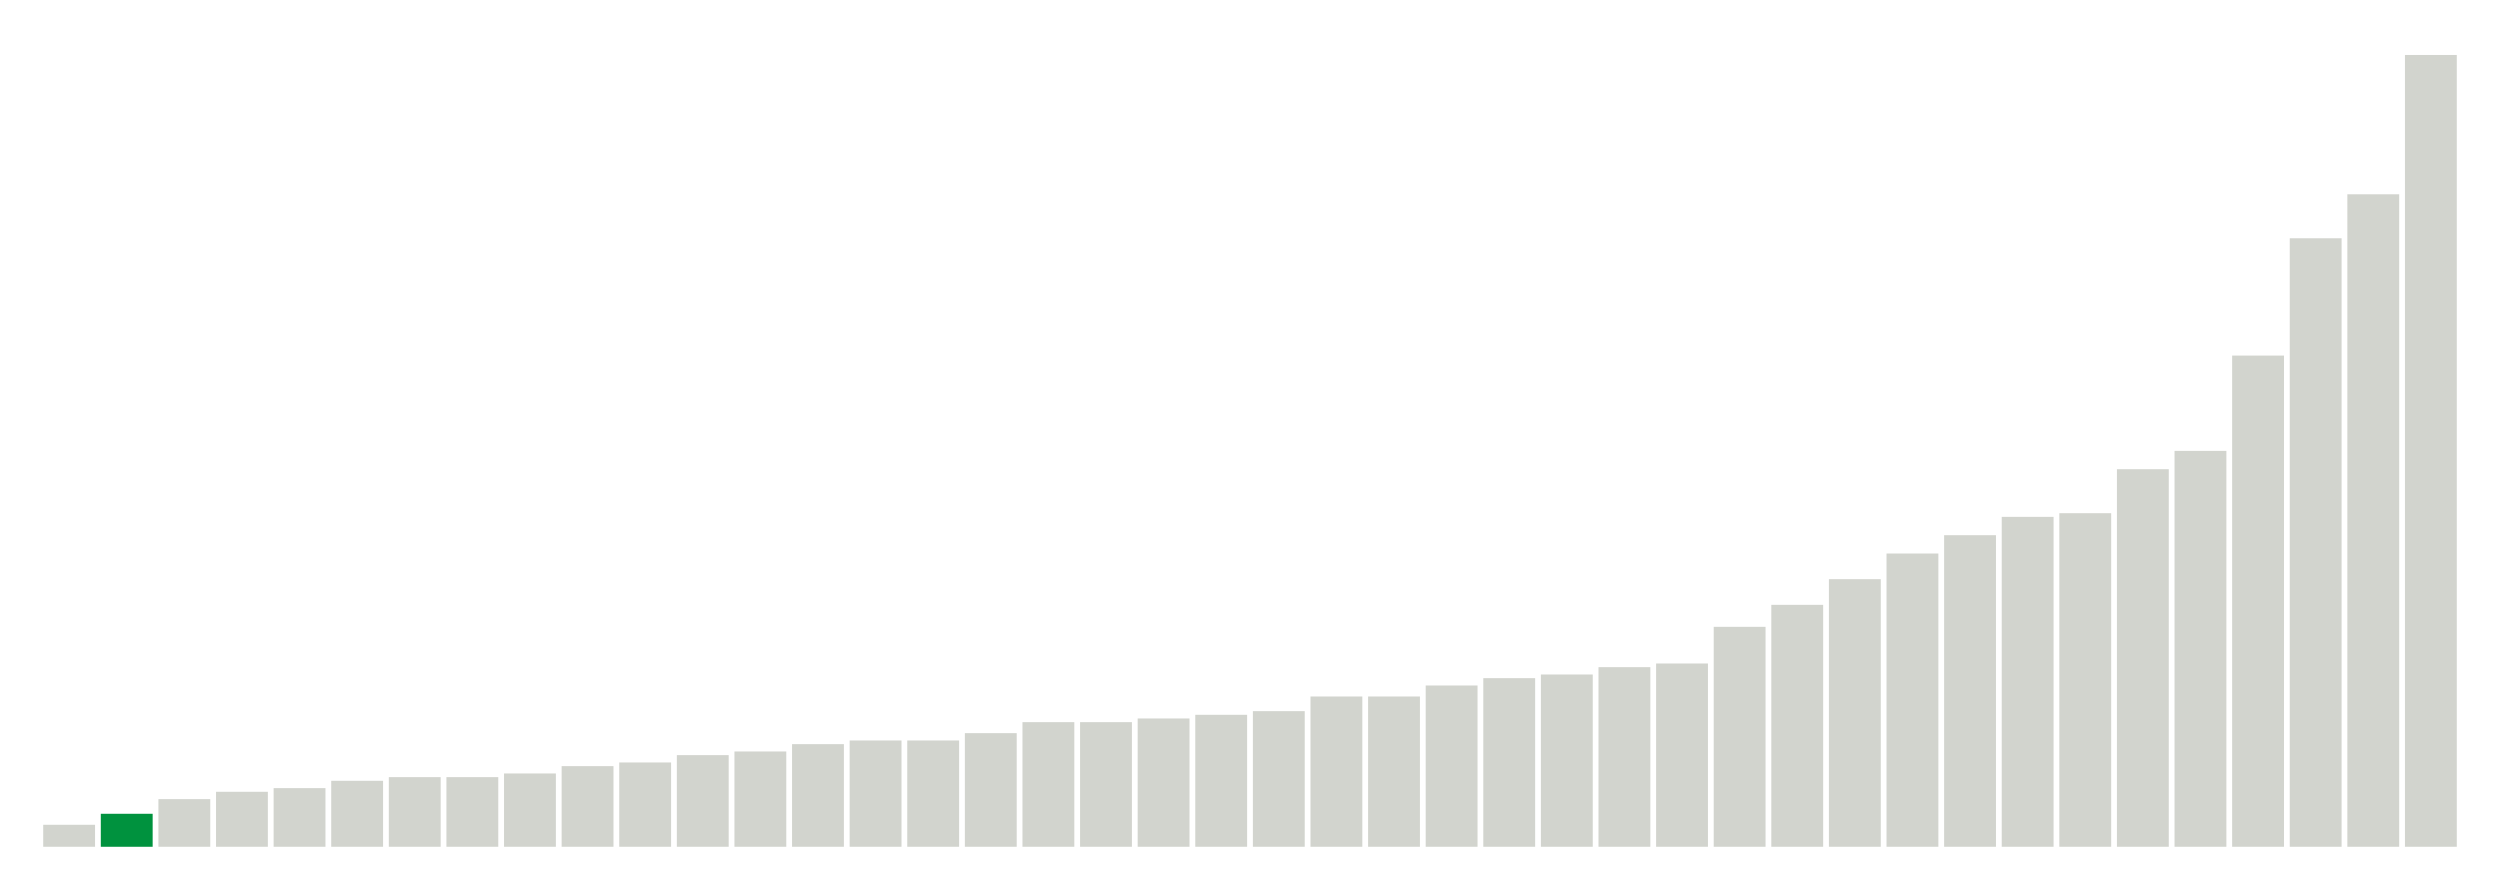
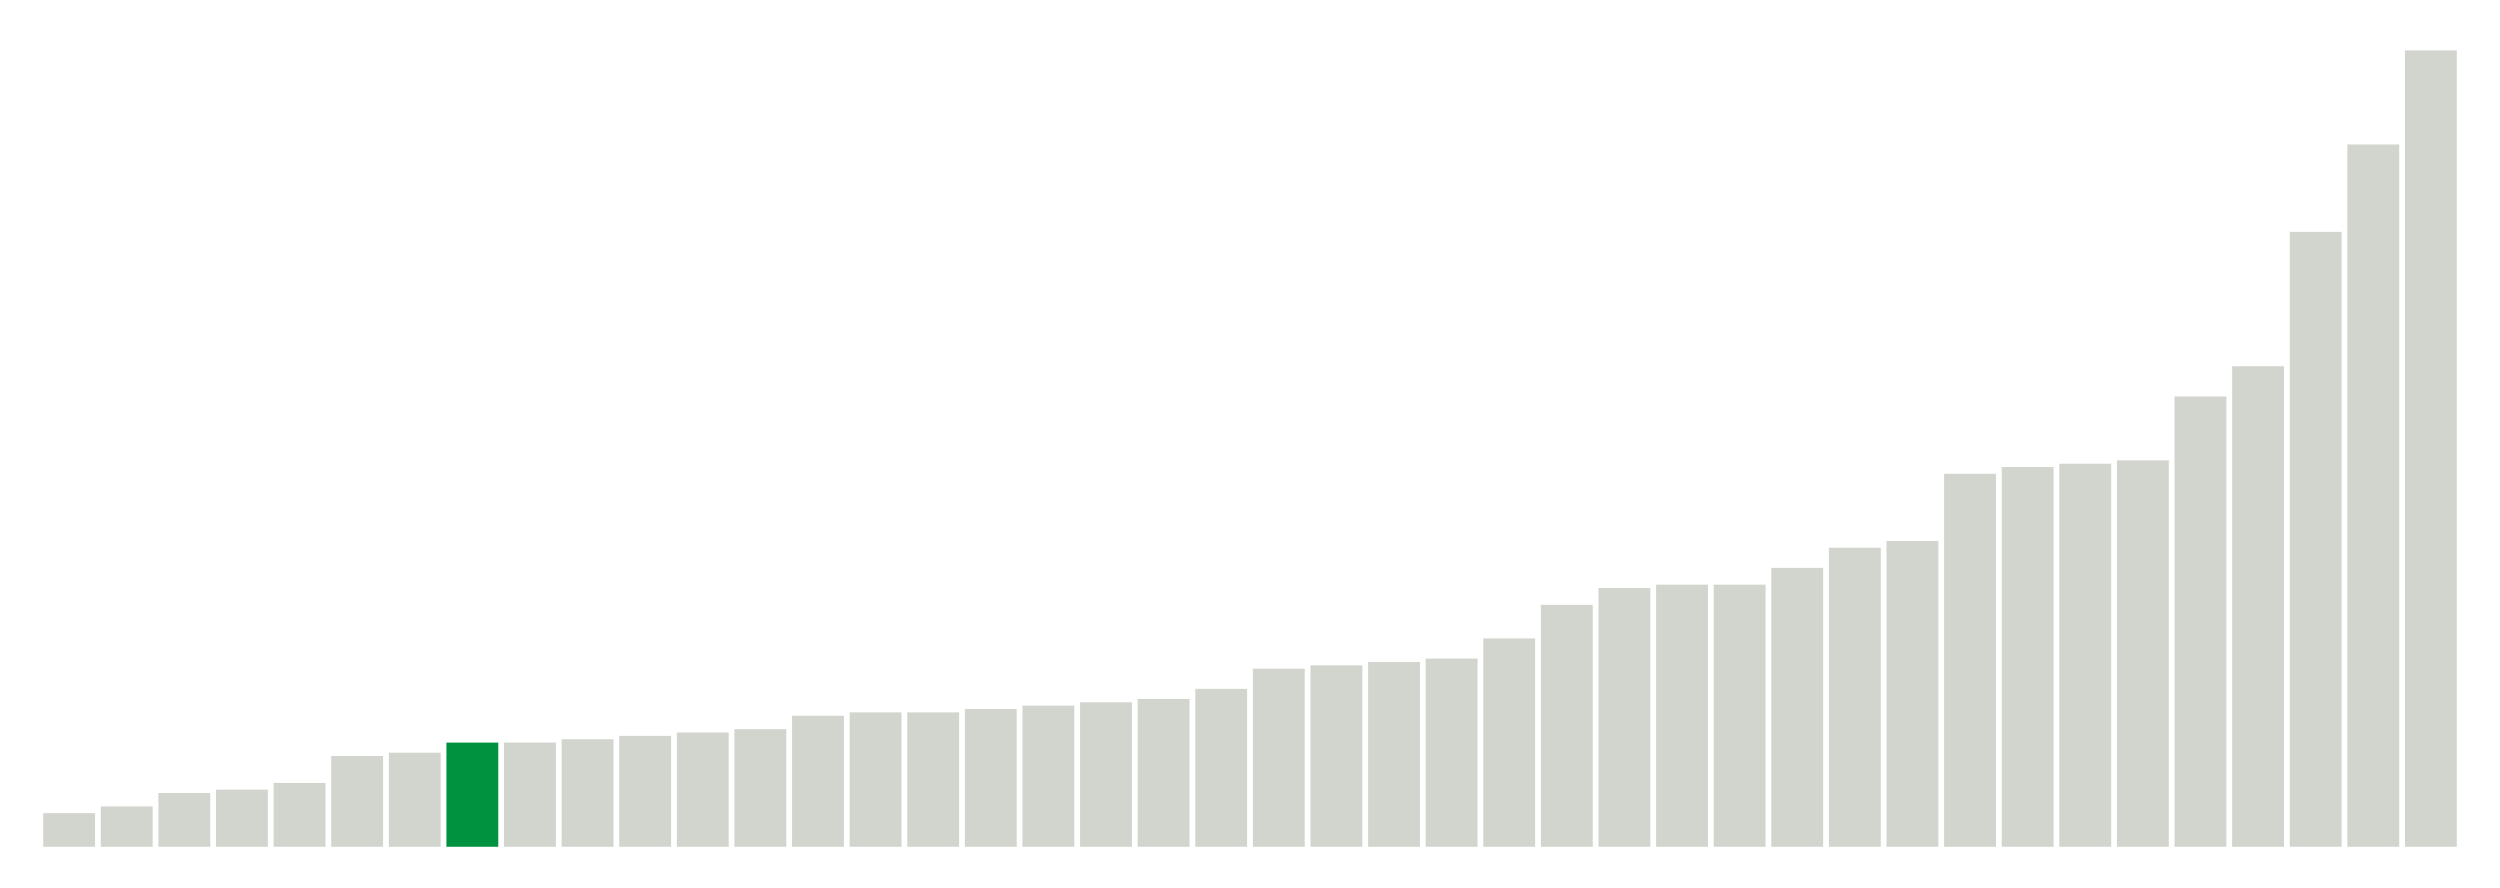
<svg xmlns="http://www.w3.org/2000/svg" version="1.1" class="marks" width="310" height="110">
  <g fill="none" stroke-miterlimit="10" transform="translate(5,5)">
    <g class="mark-group role-frame root" role="graphics-object" aria-roledescription="group mark container">
      <g transform="translate(0,0)">
        <path class="background" aria-hidden="true" d="M0,0h300v100h-300Z" stroke="#ddd" stroke-width="0" />
        <g>
          <g class="mark-rect role-mark marks" role="graphics-object" aria-roledescription="rect mark container">
-             <path aria-label="neighborhood: Greenwich Village - SoHo; unmodified_data_value_geo_entity: 0.6" role="graphics-symbol" aria-roledescription="bar" d="M0.357,97.273h6.429v2.727h-6.429Z" fill="#D2D4CE" />
-             <path aria-label="neighborhood: Bayside - Little Neck; unmodified_data_value_geo_entity: 0.9" role="graphics-symbol" aria-roledescription="bar" d="M7.5,95.909h6.429v4.091h-6.429Z" fill="#00923E" />
-             <path aria-label="neighborhood: Bensonhurst - Bay Ridge; unmodified_data_value_geo_entity: 1.3" role="graphics-symbol" aria-roledescription="bar" d="M14.643,94.091h6.429v5.909h-6.429Z" fill="#D2D4CE" />
-             <path aria-label="neighborhood: Gramercy Park - Murray Hill; unmodified_data_value_geo_entity: 1.5" role="graphics-symbol" aria-roledescription="bar" d="M21.786,93.182h6.429v6.818h-6.429Z" fill="#D2D4CE" />
-             <path aria-label="neighborhood: Upper East Side; unmodified_data_value_geo_entity: 1.6" role="graphics-symbol" aria-roledescription="bar" d="M28.929,92.727h6.429v7.273h-6.429Z" fill="#D2D4CE" />
-             <path aria-label="neighborhood: South Beach - Tottenville; unmodified_data_value_geo_entity: 1.8" role="graphics-symbol" aria-roledescription="bar" d="M36.071,91.818h6.429v8.182h-6.429Z" fill="#D2D4CE" />
-             <path aria-label="neighborhood: Lower Manhattan; unmodified_data_value_geo_entity: 1.9" role="graphics-symbol" aria-roledescription="bar" d="M43.214,91.364h6.429v8.636h-6.429Z" fill="#D2D4CE" />
-             <path aria-label="neighborhood: Flushing - Clearview; unmodified_data_value_geo_entity: 1.9" role="graphics-symbol" aria-roledescription="bar" d="M50.357,91.364h6.429v8.636h-6.429Z" fill="#D2D4CE" />
-             <path aria-label="neighborhood: Borough Park; unmodified_data_value_geo_entity: 2" role="graphics-symbol" aria-roledescription="bar" d="M57.5,90.909h6.429v9.091h-6.429Z" fill="#D2D4CE" />
-             <path aria-label="neighborhood: Ridgewood - Forest Hills; unmodified_data_value_geo_entity: 2.2" role="graphics-symbol" aria-roledescription="bar" d="M64.643,90h6.429v10h-6.429Z" fill="#D2D4CE" />
-             <path aria-label="neighborhood: Upper West Side; unmodified_data_value_geo_entity: 2.3" role="graphics-symbol" aria-roledescription="bar" d="M71.786,89.545h6.429v10.455h-6.429Z" fill="#D2D4CE" />
-             <path aria-label="neighborhood: Long Island City - Astoria; unmodified_data_value_geo_entity: 2.5" role="graphics-symbol" aria-roledescription="bar" d="M78.929,88.636h6.429v11.364h-6.429Z" fill="#D2D4CE" />
-             <path aria-label="neighborhood: Willowbrook; unmodified_data_value_geo_entity: 2.6" role="graphics-symbol" aria-roledescription="bar" d="M86.071,88.182h6.429v11.818h-6.429Z" fill="#D2D4CE" />
-             <path aria-label="neighborhood: Fresh Meadows; unmodified_data_value_geo_entity: 2.8" role="graphics-symbol" aria-roledescription="bar" d="M93.214,87.273h6.429v12.727h-6.429Z" fill="#D2D4CE" />
-             <path aria-label="neighborhood: Greenpoint; unmodified_data_value_geo_entity: 2.9" role="graphics-symbol" aria-roledescription="bar" d="M100.357,86.818h6.429v13.182h-6.429Z" fill="#D2D4CE" />
-             <path aria-label="neighborhood: West Queens; unmodified_data_value_geo_entity: 2.9" role="graphics-symbol" aria-roledescription="bar" d="M107.5,86.818h6.429v13.182h-6.429Z" fill="#D2D4CE" />
-             <path aria-label="neighborhood: Chelsea - Clinton; unmodified_data_value_geo_entity: 3.1" role="graphics-symbol" aria-roledescription="bar" d="M114.643,85.909h6.429v14.091h-6.429Z" fill="#D2D4CE" />
-             <path aria-label="neighborhood: Kingsbridge - Riverdale; unmodified_data_value_geo_entity: 3.4" role="graphics-symbol" aria-roledescription="bar" d="M121.786,84.545h6.429v15.455h-6.429Z" fill="#D2D4CE" />
-             <path aria-label="neighborhood: Union Square - Lower East Side; unmodified_data_value_geo_entity: 3.4" role="graphics-symbol" aria-roledescription="bar" d="M128.929,84.545h6.429v15.455h-6.429Z" fill="#D2D4CE" />
-             <path aria-label="neighborhood: Coney Island - Sheepshead Bay; unmodified_data_value_geo_entity: 3.5" role="graphics-symbol" aria-roledescription="bar" d="M136.071,84.091h6.429v15.909h-6.429Z" fill="#D2D4CE" />
-             <path aria-label="neighborhood: Southwest Queens; unmodified_data_value_geo_entity: 3.6" role="graphics-symbol" aria-roledescription="bar" d="M143.214,83.636h6.429v16.364h-6.429Z" fill="#D2D4CE" />
-             <path aria-label="neighborhood: Sunset Park; unmodified_data_value_geo_entity: 3.7" role="graphics-symbol" aria-roledescription="bar" d="M150.357,83.182h6.429v16.818h-6.429Z" fill="#D2D4CE" />
-             <path aria-label="neighborhood: Downtown - Heights - Slope; unmodified_data_value_geo_entity: 4.1" role="graphics-symbol" aria-roledescription="bar" d="M157.5,81.364h6.429v18.636h-6.429Z" fill="#D2D4CE" />
-             <path aria-label="neighborhood: Southeast Queens; unmodified_data_value_geo_entity: 4.1" role="graphics-symbol" aria-roledescription="bar" d="M164.643,81.364h6.429v18.636h-6.429Z" fill="#D2D4CE" />
-             <path aria-label="neighborhood: Port Richmond; unmodified_data_value_geo_entity: 4.4" role="graphics-symbol" aria-roledescription="bar" d="M171.786,80h6.429v20h-6.429Z" fill="#D2D4CE" />
-             <path aria-label="neighborhood: Jamaica; unmodified_data_value_geo_entity: 4.6" role="graphics-symbol" aria-roledescription="bar" d="M178.929,79.091h6.429v20.909h-6.429Z" fill="#D2D4CE" />
-             <path aria-label="neighborhood: Washington Heights; unmodified_data_value_geo_entity: 4.7" role="graphics-symbol" aria-roledescription="bar" d="M186.071,78.636h6.429v21.364h-6.429Z" fill="#D2D4CE" />
-             <path aria-label="neighborhood: Rockaways; unmodified_data_value_geo_entity: 4.9" role="graphics-symbol" aria-roledescription="bar" d="M193.214,77.727h6.429v22.273h-6.429Z" fill="#D2D4CE" />
-             <path aria-label="neighborhood: Canarsie - Flatlands; unmodified_data_value_geo_entity: 5" role="graphics-symbol" aria-roledescription="bar" d="M200.357,77.273h6.429v22.727h-6.429Z" fill="#D2D4CE" />
-             <path aria-label="neighborhood: Stapleton - St. George; unmodified_data_value_geo_entity: 6" role="graphics-symbol" aria-roledescription="bar" d="M207.5,72.727h6.429v27.273h-6.429Z" fill="#D2D4CE" />
-             <path aria-label="neighborhood: East Flatbush - Flatbush; unmodified_data_value_geo_entity: 6.6" role="graphics-symbol" aria-roledescription="bar" d="M214.643,70h6.429v30h-6.429Z" fill="#D2D4CE" />
-             <path aria-label="neighborhood: Williamsburg - Bushwick; unmodified_data_value_geo_entity: 7.3" role="graphics-symbol" aria-roledescription="bar" d="M221.786,66.818h6.429v33.182h-6.429Z" fill="#D2D4CE" />
-             <path aria-label="neighborhood: Bedford Stuyvesant - Crown Heights; unmodified_data_value_geo_entity: 8" role="graphics-symbol" aria-roledescription="bar" d="M228.929,63.636h6.429v36.364h-6.429Z" fill="#D2D4CE" />
-             <path aria-label="neighborhood: East New York; unmodified_data_value_geo_entity: 8.5" role="graphics-symbol" aria-roledescription="bar" d="M236.071,61.364h6.429v38.636h-6.429Z" fill="#D2D4CE" />
-             <path aria-label="neighborhood: Northeast Bronx; unmodified_data_value_geo_entity: 9" role="graphics-symbol" aria-roledescription="bar" d="M243.214,59.091h6.429v40.909h-6.429Z" fill="#D2D4CE" />
-             <path aria-label="neighborhood: Central Harlem - Morningside Heights; unmodified_data_value_geo_entity: 9.1" role="graphics-symbol" aria-roledescription="bar" d="M250.357,58.636h6.429v41.364h-6.429Z" fill="#D2D4CE" />
-             <path aria-label="neighborhood: East Harlem; unmodified_data_value_geo_entity: 10.3" role="graphics-symbol" aria-roledescription="bar" d="M257.5,53.182h6.429v46.818h-6.429Z" fill="#D2D4CE" />
-             <path aria-label="neighborhood: Pelham - Throgs Neck; unmodified_data_value_geo_entity: 10.8" role="graphics-symbol" aria-roledescription="bar" d="M264.643,50.909h6.429v49.091h-6.429Z" fill="#D2D4CE" />
-             <path aria-label="neighborhood: Fordham - Bronx Pk; unmodified_data_value_geo_entity: 13.4" role="graphics-symbol" aria-roledescription="bar" d="M271.786,39.091h6.429v60.909h-6.429Z" fill="#D2D4CE" />
-             <path aria-label="neighborhood: Crotona -Tremont; unmodified_data_value_geo_entity: 16.6" role="graphics-symbol" aria-roledescription="bar" d="M278.929,24.545h6.429v75.455h-6.429Z" fill="#D2D4CE" />
-             <path aria-label="neighborhood: High Bridge - Morrisania; unmodified_data_value_geo_entity: 17.8" role="graphics-symbol" aria-roledescription="bar" d="M286.071,19.091h6.429v80.909h-6.429Z" fill="#D2D4CE" />
-             <path aria-label="neighborhood: Hunts Point - Mott Haven; unmodified_data_value_geo_entity: 21.6" role="graphics-symbol" aria-roledescription="bar" d="M293.214,1.818h6.429v98.182h-6.429Z" fill="#D2D4CE" />
+             <path aria-label="neighborhood: Greenwich Village - SoHo; unmodified_data_value_geo_entity: 1" role="graphics-symbol" aria-roledescription="bar" d="M0.357,95.833h6.429v4.167h-6.429Z" fill="#D2D4CE" />
+             <path aria-label="neighborhood: Upper East Side; unmodified_data_value_geo_entity: 1.2" role="graphics-symbol" aria-roledescription="bar" d="M7.5,95h6.429v5h-6.429Z" fill="#D2D4CE" />
+             <path aria-label="neighborhood: Borough Park; unmodified_data_value_geo_entity: 1.6" role="graphics-symbol" aria-roledescription="bar" d="M14.643,93.333h6.429v6.667h-6.429Z" fill="#D2D4CE" />
+             <path aria-label="neighborhood: Bensonhurst - Bay Ridge; unmodified_data_value_geo_entity: 1.7" role="graphics-symbol" aria-roledescription="bar" d="M21.786,92.917h6.429v7.083h-6.429Z" fill="#D2D4CE" />
+             <path aria-label="neighborhood: Gramercy Park - Murray Hill; unmodified_data_value_geo_entity: 1.9" role="graphics-symbol" aria-roledescription="bar" d="M28.929,92.083h6.429v7.917h-6.429Z" fill="#D2D4CE" />
+             <path aria-label="neighborhood: Flushing - Clearview; unmodified_data_value_geo_entity: 2.7" role="graphics-symbol" aria-roledescription="bar" d="M36.071,88.75h6.429v11.25h-6.429Z" fill="#D2D4CE" />
+             <path aria-label="neighborhood: South Beach - Tottenville; unmodified_data_value_geo_entity: 2.8" role="graphics-symbol" aria-roledescription="bar" d="M43.214,88.333h6.429v11.667h-6.429Z" fill="#D2D4CE" />
+             <path aria-label="neighborhood: Bayside - Little Neck; unmodified_data_value_geo_entity: 3.1" role="graphics-symbol" aria-roledescription="bar" d="M50.357,87.083h6.429v12.917h-6.429Z" fill="#00923E" />
+             <path aria-label="neighborhood: Ridgewood - Forest Hills; unmodified_data_value_geo_entity: 3.1" role="graphics-symbol" aria-roledescription="bar" d="M57.5,87.083h6.429v12.917h-6.429Z" fill="#D2D4CE" />
+             <path aria-label="neighborhood: Lower Manhattan; unmodified_data_value_geo_entity: 3.2" role="graphics-symbol" aria-roledescription="bar" d="M64.643,86.667h6.429v13.333h-6.429Z" fill="#D2D4CE" />
+             <path aria-label="neighborhood: Chelsea - Clinton; unmodified_data_value_geo_entity: 3.3" role="graphics-symbol" aria-roledescription="bar" d="M71.786,86.25h6.429v13.75h-6.429Z" fill="#D2D4CE" />
+             <path aria-label="neighborhood: West Queens; unmodified_data_value_geo_entity: 3.4" role="graphics-symbol" aria-roledescription="bar" d="M78.929,85.833h6.429v14.167h-6.429Z" fill="#D2D4CE" />
+             <path aria-label="neighborhood: Long Island City - Astoria; unmodified_data_value_geo_entity: 3.5" role="graphics-symbol" aria-roledescription="bar" d="M86.071,85.417h6.429v14.583h-6.429Z" fill="#D2D4CE" />
+             <path aria-label="neighborhood: Coney Island - Sheepshead Bay; unmodified_data_value_geo_entity: 3.9" role="graphics-symbol" aria-roledescription="bar" d="M93.214,83.75h6.429v16.25h-6.429Z" fill="#D2D4CE" />
+             <path aria-label="neighborhood: Sunset Park; unmodified_data_value_geo_entity: 4" role="graphics-symbol" aria-roledescription="bar" d="M100.357,83.333h6.429v16.667h-6.429Z" fill="#D2D4CE" />
+             <path aria-label="neighborhood: Upper West Side; unmodified_data_value_geo_entity: 4" role="graphics-symbol" aria-roledescription="bar" d="M107.5,83.333h6.429v16.667h-6.429Z" fill="#D2D4CE" />
+             <path aria-label="neighborhood: Greenpoint; unmodified_data_value_geo_entity: 4.1" role="graphics-symbol" aria-roledescription="bar" d="M114.643,82.917h6.429v17.083h-6.429Z" fill="#D2D4CE" />
+             <path aria-label="neighborhood: Willowbrook; unmodified_data_value_geo_entity: 4.2" role="graphics-symbol" aria-roledescription="bar" d="M121.786,82.5h6.429v17.5h-6.429Z" fill="#D2D4CE" />
+             <path aria-label="neighborhood: Southwest Queens; unmodified_data_value_geo_entity: 4.3" role="graphics-symbol" aria-roledescription="bar" d="M128.929,82.083h6.429v17.917h-6.429Z" fill="#D2D4CE" />
+             <path aria-label="neighborhood: Union Square - Lower East Side; unmodified_data_value_geo_entity: 4.4" role="graphics-symbol" aria-roledescription="bar" d="M136.071,81.667h6.429v18.333h-6.429Z" fill="#D2D4CE" />
+             <path aria-label="neighborhood: Fresh Meadows; unmodified_data_value_geo_entity: 4.7" role="graphics-symbol" aria-roledescription="bar" d="M143.214,80.417h6.429v19.583h-6.429Z" fill="#D2D4CE" />
+             <path aria-label="neighborhood: Downtown - Heights - Slope; unmodified_data_value_geo_entity: 5.3" role="graphics-symbol" aria-roledescription="bar" d="M150.357,77.917h6.429v22.083h-6.429Z" fill="#D2D4CE" />
+             <path aria-label="neighborhood: Southeast Queens; unmodified_data_value_geo_entity: 5.4" role="graphics-symbol" aria-roledescription="bar" d="M157.5,77.5h6.429v22.5h-6.429Z" fill="#D2D4CE" />
+             <path aria-label="neighborhood: Canarsie - Flatlands; unmodified_data_value_geo_entity: 5.5" role="graphics-symbol" aria-roledescription="bar" d="M164.643,77.083h6.429v22.917h-6.429Z" fill="#D2D4CE" />
+             <path aria-label="neighborhood: Kingsbridge - Riverdale; unmodified_data_value_geo_entity: 5.6" role="graphics-symbol" aria-roledescription="bar" d="M171.786,76.667h6.429v23.333h-6.429Z" fill="#D2D4CE" />
+             <path aria-label="neighborhood: Washington Heights; unmodified_data_value_geo_entity: 6.2" role="graphics-symbol" aria-roledescription="bar" d="M178.929,74.167h6.429v25.833h-6.429Z" fill="#D2D4CE" />
+             <path aria-label="neighborhood: East Flatbush - Flatbush; unmodified_data_value_geo_entity: 7.2" role="graphics-symbol" aria-roledescription="bar" d="M186.071,70h6.429v30h-6.429Z" fill="#D2D4CE" />
+             <path aria-label="neighborhood: Rockaways; unmodified_data_value_geo_entity: 7.7" role="graphics-symbol" aria-roledescription="bar" d="M193.214,67.917h6.429v32.083h-6.429Z" fill="#D2D4CE" />
+             <path aria-label="neighborhood: East New York; unmodified_data_value_geo_entity: 7.8" role="graphics-symbol" aria-roledescription="bar" d="M200.357,67.5h6.429v32.5h-6.429Z" fill="#D2D4CE" />
+             <path aria-label="neighborhood: Jamaica; unmodified_data_value_geo_entity: 7.8" role="graphics-symbol" aria-roledescription="bar" d="M207.5,67.5h6.429v32.5h-6.429Z" fill="#D2D4CE" />
+             <path aria-label="neighborhood: Bedford Stuyvesant - Crown Heights; unmodified_data_value_geo_entity: 8.3" role="graphics-symbol" aria-roledescription="bar" d="M214.643,65.417h6.429v34.583h-6.429Z" fill="#D2D4CE" />
+             <path aria-label="neighborhood: Stapleton - St. George; unmodified_data_value_geo_entity: 8.9" role="graphics-symbol" aria-roledescription="bar" d="M221.786,62.917h6.429v37.083h-6.429Z" fill="#D2D4CE" />
+             <path aria-label="neighborhood: Williamsburg - Bushwick; unmodified_data_value_geo_entity: 9.1" role="graphics-symbol" aria-roledescription="bar" d="M228.929,62.083h6.429v37.917h-6.429Z" fill="#D2D4CE" />
+             <path aria-label="neighborhood: East Harlem; unmodified_data_value_geo_entity: 11.1" role="graphics-symbol" aria-roledescription="bar" d="M236.071,53.75h6.429v46.25h-6.429Z" fill="#D2D4CE" />
+             <path aria-label="neighborhood: Central Harlem - Morningside Heights; unmodified_data_value_geo_entity: 11.3" role="graphics-symbol" aria-roledescription="bar" d="M243.214,52.917h6.429v47.083h-6.429Z" fill="#D2D4CE" />
+             <path aria-label="neighborhood: Northeast Bronx; unmodified_data_value_geo_entity: 11.4" role="graphics-symbol" aria-roledescription="bar" d="M250.357,52.5h6.429v47.5h-6.429Z" fill="#D2D4CE" />
+             <path aria-label="neighborhood: Port Richmond; unmodified_data_value_geo_entity: 11.5" role="graphics-symbol" aria-roledescription="bar" d="M257.5,52.083h6.429v47.917h-6.429Z" fill="#D2D4CE" />
+             <path aria-label="neighborhood: Pelham - Throgs Neck; unmodified_data_value_geo_entity: 13.4" role="graphics-symbol" aria-roledescription="bar" d="M264.643,44.167h6.429v55.833h-6.429Z" fill="#D2D4CE" />
+             <path aria-label="neighborhood: Fordham - Bronx Pk; unmodified_data_value_geo_entity: 14.3" role="graphics-symbol" aria-roledescription="bar" d="M271.786,40.417h6.429v59.583h-6.429Z" fill="#D2D4CE" />
+             <path aria-label="neighborhood: High Bridge - Morrisania; unmodified_data_value_geo_entity: 18.3" role="graphics-symbol" aria-roledescription="bar" d="M278.929,23.75h6.429v76.25h-6.429Z" fill="#D2D4CE" />
+             <path aria-label="neighborhood: Crotona -Tremont; unmodified_data_value_geo_entity: 20.9" role="graphics-symbol" aria-roledescription="bar" d="M286.071,12.917h6.429v87.083h-6.429Z" fill="#D2D4CE" />
+             <path aria-label="neighborhood: Hunts Point - Mott Haven; unmodified_data_value_geo_entity: 23.7" role="graphics-symbol" aria-roledescription="bar" d="M293.214,1.25h6.429v98.75h-6.429Z" fill="#D2D4CE" />
          </g>
        </g>
        <path class="foreground" aria-hidden="true" d="" display="none" />
      </g>
    </g>
  </g>
</svg>
